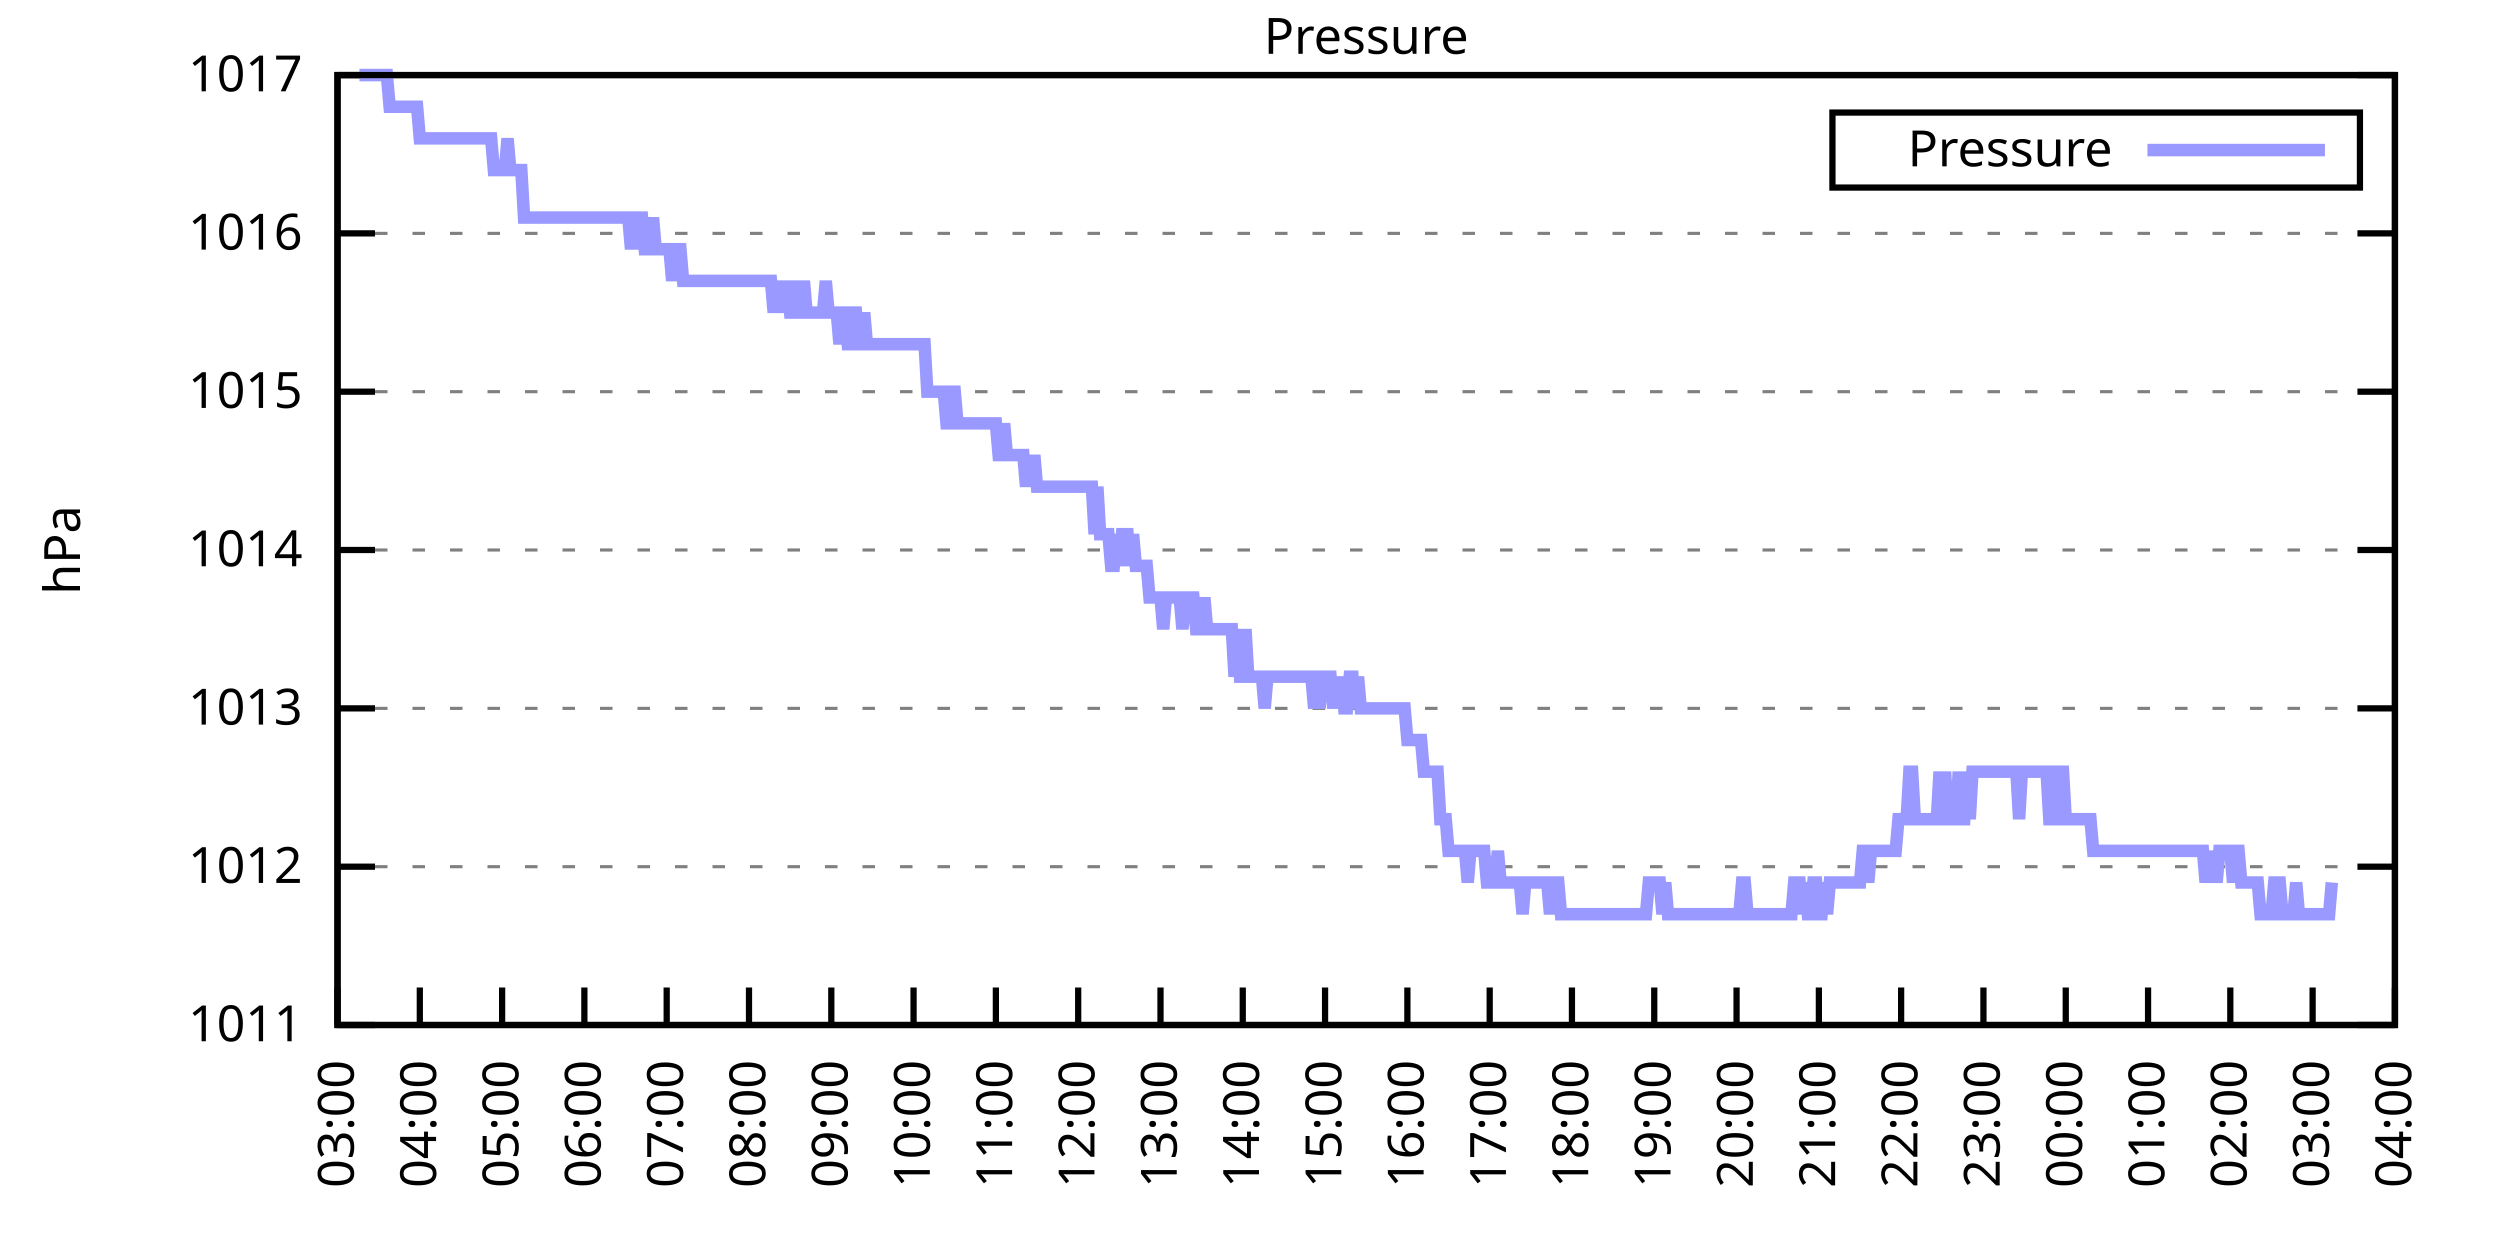
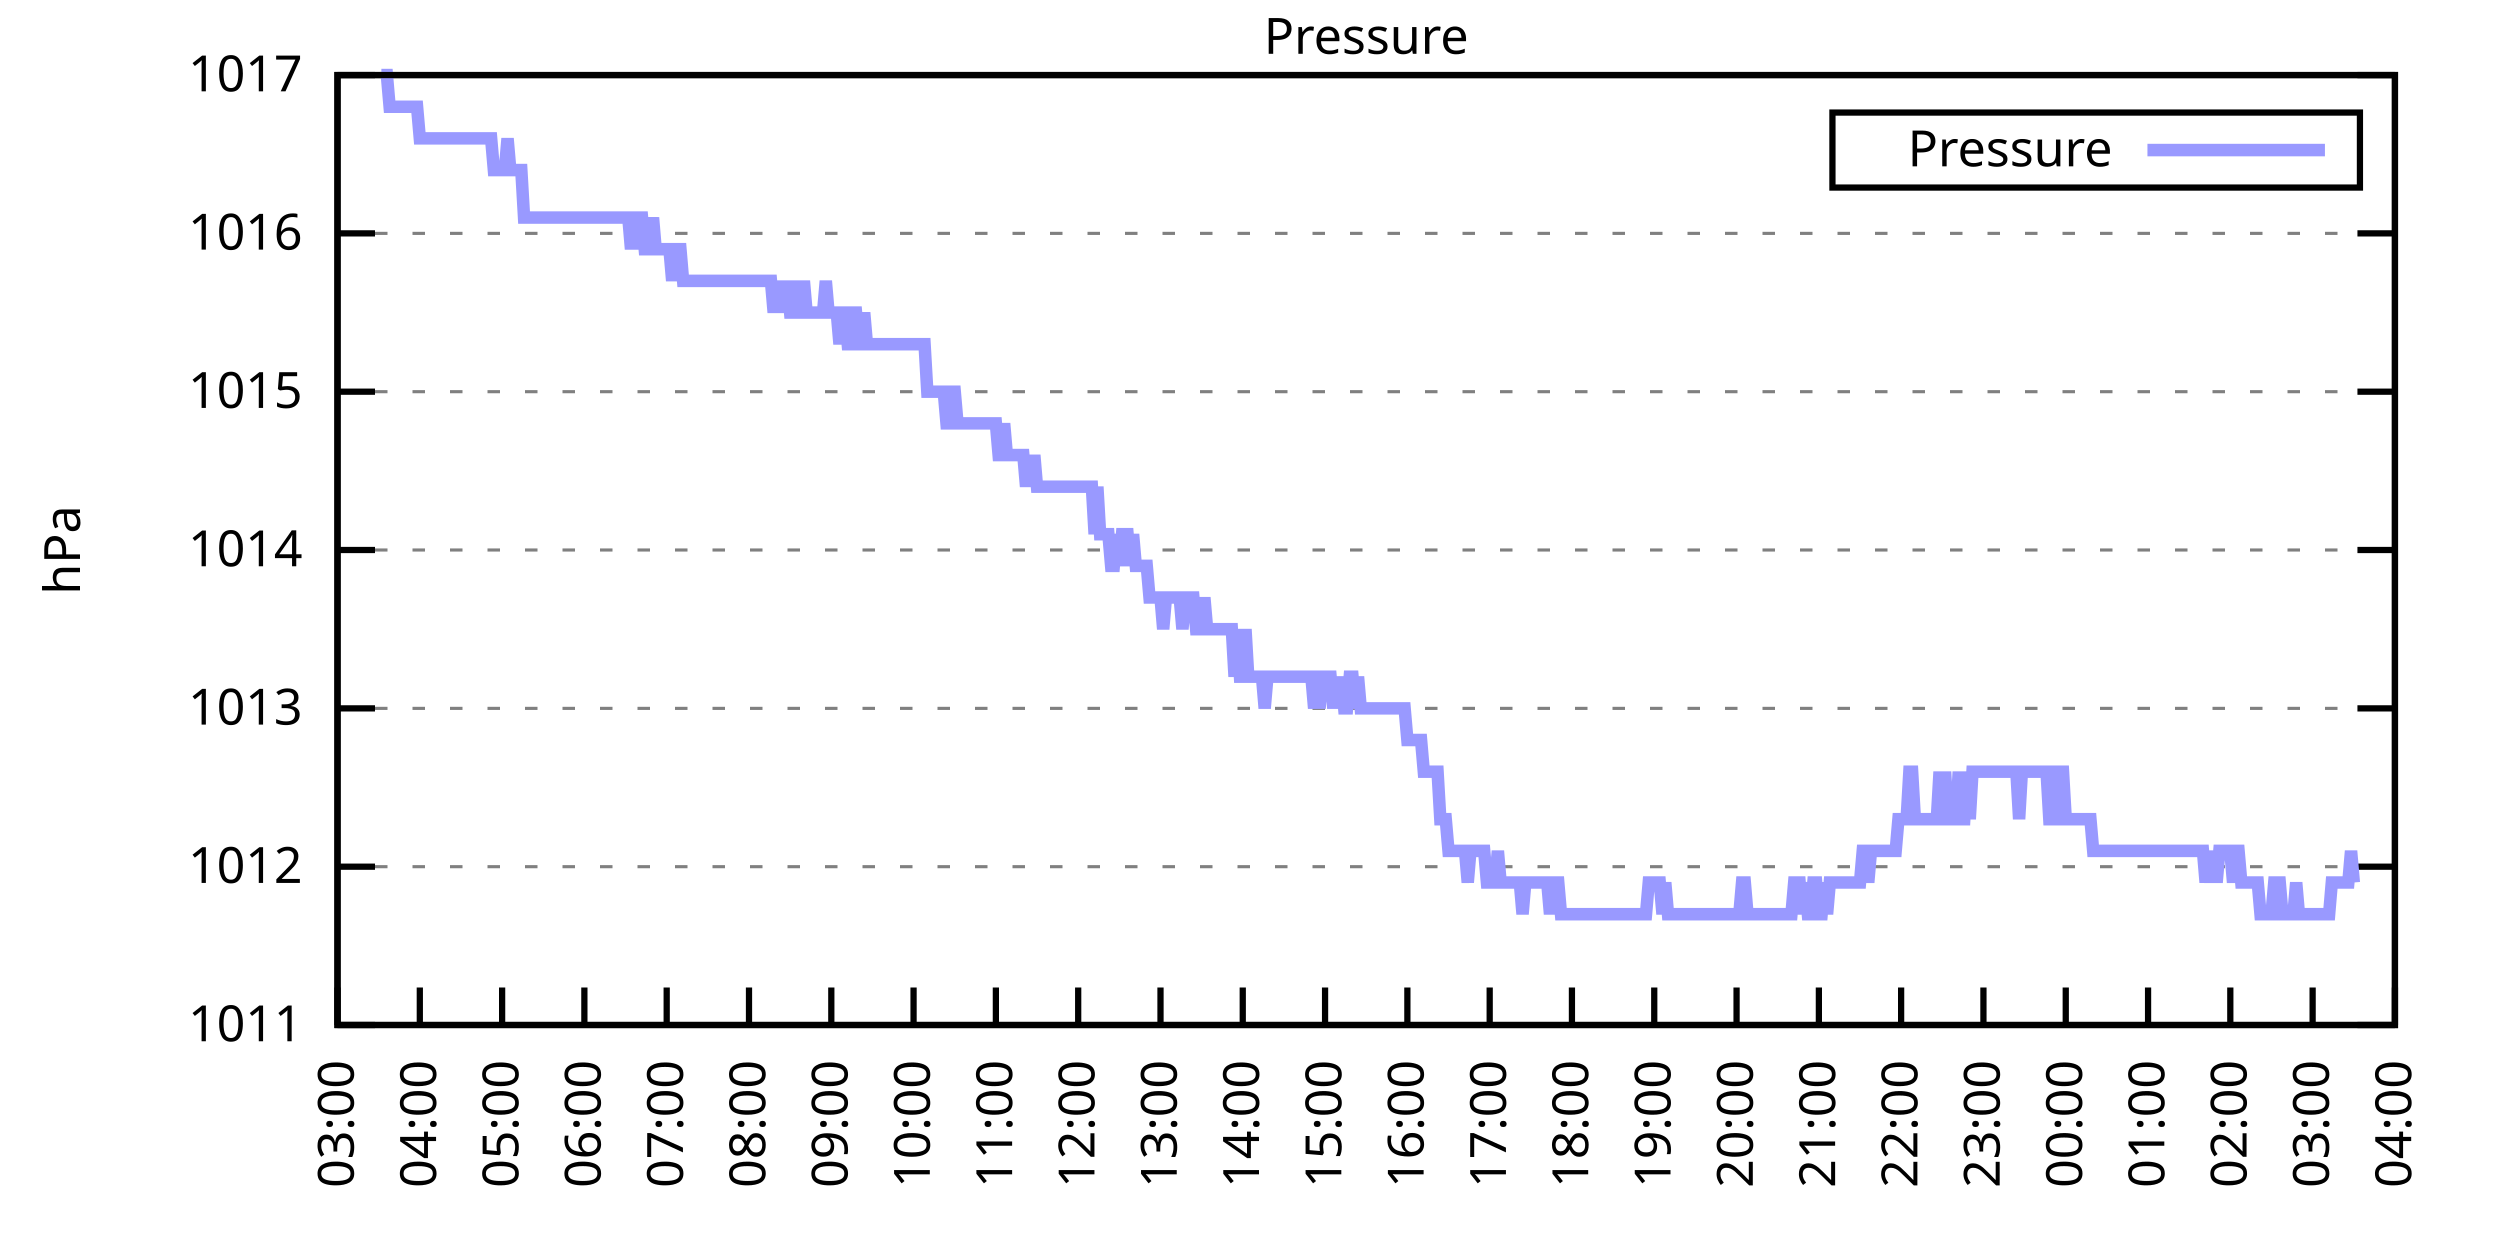
<svg xmlns="http://www.w3.org/2000/svg" xmlns:xlink="http://www.w3.org/1999/xlink" width="400" height="200" viewBox="0 0 400 200">
  <g id="gnuplot_canvas">
    <rect x="0" y="0" width="400" height="200" fill="none" />
    <defs>
      <circle id="gpDot" r="0.5" stroke-width="0.5" stroke="currentColor" />
      <path id="gpPt0" stroke-width="0.333" stroke="currentColor" d="M-1,0 h2 M0,-1 v2" />
      <path id="gpPt1" stroke-width="0.333" stroke="currentColor" d="M-1,-1 L1,1 M1,-1 L-1,1" />
      <path id="gpPt2" stroke-width="0.333" stroke="currentColor" d="M-1,0 L1,0 M0,-1 L0,1 M-1,-1 L1,1 M-1,1 L1,-1" />
      <rect id="gpPt3" stroke-width="0.333" stroke="currentColor" x="-1" y="-1" width="2" height="2" />
      <rect id="gpPt4" stroke-width="0.333" stroke="currentColor" fill="currentColor" x="-1" y="-1" width="2" height="2" />
      <circle id="gpPt5" stroke-width="0.333" stroke="currentColor" cx="0" cy="0" r="1" />
      <use xlink:href="#gpPt5" id="gpPt6" fill="currentColor" stroke="none" />
      <path id="gpPt7" stroke-width="0.333" stroke="currentColor" d="M0,-1.33 L-1.33,0.67 L1.33,0.67 z" />
      <use xlink:href="#gpPt7" id="gpPt8" fill="currentColor" stroke="none" />
      <use xlink:href="#gpPt7" id="gpPt9" stroke="currentColor" transform="rotate(180)" />
      <use xlink:href="#gpPt9" id="gpPt10" fill="currentColor" stroke="none" />
      <use xlink:href="#gpPt3" id="gpPt11" stroke="currentColor" transform="rotate(45)" />
      <use xlink:href="#gpPt11" id="gpPt12" fill="currentColor" stroke="none" />
      <path id="gpPt13" stroke-width="0.333" stroke="currentColor" d="M0,1.330 L1.265,0.411 L0.782,-1.067 L-0.782,-1.076 L-1.265,0.411 z" />
      <use xlink:href="#gpPt13" id="gpPt14" fill="currentColor" stroke="none" />
      <filter id="textbox" filterUnits="objectBoundingBox" x="0" y="0" height="1" width="1">
        <feFlood flood-color="white" flood-opacity="1" result="bgnd" />
        <feComposite in="SourceGraphic" in2="bgnd" operator="atop" />
      </filter>
      <filter id="greybox" filterUnits="objectBoundingBox" x="0" y="0" height="1" width="1">
        <feFlood flood-color="lightgrey" flood-opacity="1" result="grey" />
        <feComposite in="SourceGraphic" in2="grey" operator="atop" />
      </filter>
    </defs>
    <g fill="none" color="white" stroke="currentColor" stroke-width="1.00" stroke-linecap="butt" stroke-linejoin="miter">
</g>
    <g fill="none" color="black" stroke="currentColor" stroke-width="1.00" stroke-linecap="butt" stroke-linejoin="miter">
      <g stroke="none" shape-rendering="crispEdges">
        <polygon fill="rgb(255, 255, 255)" points="54.00,164.00 383.18,164.00 383.18,12.02 54.00,12.02 " />
      </g>
    </g>
    <g fill="none" color="black" stroke="currentColor" stroke-width="1.00" stroke-linecap="butt" stroke-linejoin="miter">
</g>
    <g fill="none" color="black" stroke="black" stroke-width="0.50" stroke-linecap="butt" stroke-linejoin="miter">
</g>
    <g fill="none" color="gray" stroke="currentColor" stroke-width="0.50" stroke-linecap="butt" stroke-linejoin="miter">
      <path stroke="gray" stroke-dasharray="2,4" class="gridline" d="M54.00,164.00 L383.19,164.00  " />
    </g>
    <g fill="none" color="gray" stroke="gray" stroke-width="1.00" stroke-linecap="butt" stroke-linejoin="miter">
</g>
    <g fill="none" color="black" stroke="currentColor" stroke-width="1.00" stroke-linecap="butt" stroke-linejoin="miter">
      <path stroke="black" d="M54.00,164.00 L60.00,164.00 M383.19,164.00 L377.19,164.00  " />
      <g transform="translate(48.40,166.60)" stroke="none" fill="black" font-family="Sans" font-size="8.00" text-anchor="end">
        <text>
          <tspan font-family="Sans"> 1011</tspan>
        </text>
      </g>
    </g>
    <g fill="none" color="black" stroke="currentColor" stroke-width="1.00" stroke-linecap="butt" stroke-linejoin="miter">
</g>
    <g fill="none" color="black" stroke="black" stroke-width="0.50" stroke-linecap="butt" stroke-linejoin="miter">
</g>
    <g fill="none" color="gray" stroke="currentColor" stroke-width="0.50" stroke-linecap="butt" stroke-linejoin="miter">
      <path stroke="gray" stroke-dasharray="2,4" class="gridline" d="M54.00,138.67 L383.19,138.67  " />
    </g>
    <g fill="none" color="gray" stroke="gray" stroke-width="1.00" stroke-linecap="butt" stroke-linejoin="miter">
</g>
    <g fill="none" color="black" stroke="currentColor" stroke-width="1.00" stroke-linecap="butt" stroke-linejoin="miter">
      <path stroke="black" d="M54.00,138.67 L60.00,138.67 M383.19,138.67 L377.19,138.67  " />
      <g transform="translate(48.40,141.27)" stroke="none" fill="black" font-family="Sans" font-size="8.00" text-anchor="end">
        <text>
          <tspan font-family="Sans"> 1012</tspan>
        </text>
      </g>
    </g>
    <g fill="none" color="black" stroke="currentColor" stroke-width="1.00" stroke-linecap="butt" stroke-linejoin="miter">
</g>
    <g fill="none" color="black" stroke="black" stroke-width="0.50" stroke-linecap="butt" stroke-linejoin="miter">
</g>
    <g fill="none" color="gray" stroke="currentColor" stroke-width="0.50" stroke-linecap="butt" stroke-linejoin="miter">
      <path stroke="gray" stroke-dasharray="2,4" class="gridline" d="M54.00,113.34 L383.19,113.34  " />
    </g>
    <g fill="none" color="gray" stroke="gray" stroke-width="1.00" stroke-linecap="butt" stroke-linejoin="miter">
</g>
    <g fill="none" color="black" stroke="currentColor" stroke-width="1.00" stroke-linecap="butt" stroke-linejoin="miter">
      <path stroke="black" d="M54.00,113.34 L60.00,113.34 M383.19,113.34 L377.19,113.34  " />
      <g transform="translate(48.40,115.94)" stroke="none" fill="black" font-family="Sans" font-size="8.00" text-anchor="end">
        <text>
          <tspan font-family="Sans"> 1013</tspan>
        </text>
      </g>
    </g>
    <g fill="none" color="black" stroke="currentColor" stroke-width="1.00" stroke-linecap="butt" stroke-linejoin="miter">
</g>
    <g fill="none" color="black" stroke="black" stroke-width="0.50" stroke-linecap="butt" stroke-linejoin="miter">
</g>
    <g fill="none" color="gray" stroke="currentColor" stroke-width="0.50" stroke-linecap="butt" stroke-linejoin="miter">
      <path stroke="gray" stroke-dasharray="2,4" class="gridline" d="M54.00,88.00 L383.19,88.00  " />
    </g>
    <g fill="none" color="gray" stroke="gray" stroke-width="1.00" stroke-linecap="butt" stroke-linejoin="miter">
</g>
    <g fill="none" color="black" stroke="currentColor" stroke-width="1.00" stroke-linecap="butt" stroke-linejoin="miter">
      <path stroke="black" d="M54.00,88.00 L60.00,88.00 M383.19,88.00 L377.19,88.00  " />
      <g transform="translate(48.40,90.60)" stroke="none" fill="black" font-family="Sans" font-size="8.00" text-anchor="end">
        <text>
          <tspan font-family="Sans"> 1014</tspan>
        </text>
      </g>
    </g>
    <g fill="none" color="black" stroke="currentColor" stroke-width="1.00" stroke-linecap="butt" stroke-linejoin="miter">
</g>
    <g fill="none" color="black" stroke="black" stroke-width="0.50" stroke-linecap="butt" stroke-linejoin="miter">
</g>
    <g fill="none" color="gray" stroke="currentColor" stroke-width="0.50" stroke-linecap="butt" stroke-linejoin="miter">
      <path stroke="gray" stroke-dasharray="2,4" class="gridline" d="M54.00,62.67 L383.19,62.67  " />
    </g>
    <g fill="none" color="gray" stroke="gray" stroke-width="1.00" stroke-linecap="butt" stroke-linejoin="miter">
</g>
    <g fill="none" color="black" stroke="currentColor" stroke-width="1.00" stroke-linecap="butt" stroke-linejoin="miter">
      <path stroke="black" d="M54.00,62.67 L60.00,62.67 M383.19,62.67 L377.19,62.67  " />
      <g transform="translate(48.40,65.27)" stroke="none" fill="black" font-family="Sans" font-size="8.00" text-anchor="end">
        <text>
          <tspan font-family="Sans"> 1015</tspan>
        </text>
      </g>
    </g>
    <g fill="none" color="black" stroke="currentColor" stroke-width="1.00" stroke-linecap="butt" stroke-linejoin="miter">
</g>
    <g fill="none" color="black" stroke="black" stroke-width="0.50" stroke-linecap="butt" stroke-linejoin="miter">
</g>
    <g fill="none" color="gray" stroke="currentColor" stroke-width="0.50" stroke-linecap="butt" stroke-linejoin="miter">
      <path stroke="gray" stroke-dasharray="2,4" class="gridline" d="M54.00,37.34 L383.19,37.34  " />
    </g>
    <g fill="none" color="gray" stroke="gray" stroke-width="1.00" stroke-linecap="butt" stroke-linejoin="miter">
</g>
    <g fill="none" color="black" stroke="currentColor" stroke-width="1.00" stroke-linecap="butt" stroke-linejoin="miter">
      <path stroke="black" d="M54.00,37.34 L60.00,37.34 M383.19,37.34 L377.19,37.34  " />
      <g transform="translate(48.40,39.94)" stroke="none" fill="black" font-family="Sans" font-size="8.00" text-anchor="end">
        <text>
          <tspan font-family="Sans"> 1016</tspan>
        </text>
      </g>
    </g>
    <g fill="none" color="black" stroke="currentColor" stroke-width="1.00" stroke-linecap="butt" stroke-linejoin="miter">
</g>
    <g fill="none" color="black" stroke="black" stroke-width="0.50" stroke-linecap="butt" stroke-linejoin="miter">
</g>
    <g fill="none" color="gray" stroke="currentColor" stroke-width="0.50" stroke-linecap="butt" stroke-linejoin="miter">
      <path stroke="gray" stroke-dasharray="2,4" class="gridline" d="M54.00,12.01 L383.19,12.01  " />
    </g>
    <g fill="none" color="gray" stroke="gray" stroke-width="1.00" stroke-linecap="butt" stroke-linejoin="miter">
</g>
    <g fill="none" color="black" stroke="currentColor" stroke-width="1.00" stroke-linecap="butt" stroke-linejoin="miter">
      <path stroke="black" d="M54.00,12.01 L60.00,12.01 M383.19,12.01 L377.19,12.01  " />
      <g transform="translate(48.40,14.61)" stroke="none" fill="black" font-family="Sans" font-size="8.00" text-anchor="end">
        <text>
          <tspan font-family="Sans"> 1017</tspan>
        </text>
      </g>
    </g>
    <g fill="none" color="black" stroke="currentColor" stroke-width="1.00" stroke-linecap="butt" stroke-linejoin="miter">
      <path stroke="black" d="M54.00,164.00 L54.00,158.00  " />
      <g transform="translate(56.60,169.60) rotate(270.00)" stroke="none" fill="black" font-family="Sans" font-size="8.00" text-anchor="end">
        <text>
          <tspan font-family="Sans">03:00</tspan>
        </text>
      </g>
    </g>
    <g fill="none" color="black" stroke="currentColor" stroke-width="1.00" stroke-linecap="butt" stroke-linejoin="miter">
      <path stroke="black" d="M67.17,164.00 L67.17,158.00  " />
      <g transform="translate(69.77,169.60) rotate(270.00)" stroke="none" fill="black" font-family="Sans" font-size="8.00" text-anchor="end">
        <text>
          <tspan font-family="Sans">04:00</tspan>
        </text>
      </g>
    </g>
    <g fill="none" color="black" stroke="currentColor" stroke-width="1.00" stroke-linecap="butt" stroke-linejoin="miter">
      <path stroke="black" d="M80.34,164.00 L80.34,158.00  " />
      <g transform="translate(82.94,169.60) rotate(270.00)" stroke="none" fill="black" font-family="Sans" font-size="8.00" text-anchor="end">
        <text>
          <tspan font-family="Sans">05:00</tspan>
        </text>
      </g>
    </g>
    <g fill="none" color="black" stroke="currentColor" stroke-width="1.00" stroke-linecap="butt" stroke-linejoin="miter">
      <path stroke="black" d="M93.50,164.00 L93.50,158.00  " />
      <g transform="translate(96.10,169.60) rotate(270.00)" stroke="none" fill="black" font-family="Sans" font-size="8.00" text-anchor="end">
        <text>
          <tspan font-family="Sans">06:00</tspan>
        </text>
      </g>
    </g>
    <g fill="none" color="black" stroke="currentColor" stroke-width="1.00" stroke-linecap="butt" stroke-linejoin="miter">
      <path stroke="black" d="M106.67,164.00 L106.67,158.00  " />
      <g transform="translate(109.27,169.60) rotate(270.00)" stroke="none" fill="black" font-family="Sans" font-size="8.00" text-anchor="end">
        <text>
          <tspan font-family="Sans">07:00</tspan>
        </text>
      </g>
    </g>
    <g fill="none" color="black" stroke="currentColor" stroke-width="1.00" stroke-linecap="butt" stroke-linejoin="miter">
      <path stroke="black" d="M119.84,164.00 L119.84,158.00  " />
      <g transform="translate(122.44,169.60) rotate(270.00)" stroke="none" fill="black" font-family="Sans" font-size="8.00" text-anchor="end">
        <text>
          <tspan font-family="Sans">08:00</tspan>
        </text>
      </g>
    </g>
    <g fill="none" color="black" stroke="currentColor" stroke-width="1.00" stroke-linecap="butt" stroke-linejoin="miter">
      <path stroke="black" d="M133.01,164.00 L133.01,158.00  " />
      <g transform="translate(135.61,169.60) rotate(270.00)" stroke="none" fill="black" font-family="Sans" font-size="8.00" text-anchor="end">
        <text>
          <tspan font-family="Sans">09:00</tspan>
        </text>
      </g>
    </g>
    <g fill="none" color="black" stroke="currentColor" stroke-width="1.00" stroke-linecap="butt" stroke-linejoin="miter">
      <path stroke="black" d="M146.17,164.00 L146.17,158.00  " />
      <g transform="translate(148.77,169.60) rotate(270.00)" stroke="none" fill="black" font-family="Sans" font-size="8.00" text-anchor="end">
        <text>
          <tspan font-family="Sans">10:00</tspan>
        </text>
      </g>
    </g>
    <g fill="none" color="black" stroke="currentColor" stroke-width="1.00" stroke-linecap="butt" stroke-linejoin="miter">
      <path stroke="black" d="M159.34,164.00 L159.34,158.00  " />
      <g transform="translate(161.94,169.60) rotate(270.00)" stroke="none" fill="black" font-family="Sans" font-size="8.00" text-anchor="end">
        <text>
          <tspan font-family="Sans">11:00</tspan>
        </text>
      </g>
    </g>
    <g fill="none" color="black" stroke="currentColor" stroke-width="1.00" stroke-linecap="butt" stroke-linejoin="miter">
      <path stroke="black" d="M172.51,164.00 L172.51,158.00  " />
      <g transform="translate(175.11,169.60) rotate(270.00)" stroke="none" fill="black" font-family="Sans" font-size="8.00" text-anchor="end">
        <text>
          <tspan font-family="Sans">12:00</tspan>
        </text>
      </g>
    </g>
    <g fill="none" color="black" stroke="currentColor" stroke-width="1.00" stroke-linecap="butt" stroke-linejoin="miter">
      <path stroke="black" d="M185.68,164.00 L185.68,158.00  " />
      <g transform="translate(188.28,169.60) rotate(270.00)" stroke="none" fill="black" font-family="Sans" font-size="8.00" text-anchor="end">
        <text>
          <tspan font-family="Sans">13:00</tspan>
        </text>
      </g>
    </g>
    <g fill="none" color="black" stroke="currentColor" stroke-width="1.00" stroke-linecap="butt" stroke-linejoin="miter">
      <path stroke="black" d="M198.84,164.00 L198.84,158.00  " />
      <g transform="translate(201.44,169.60) rotate(270.00)" stroke="none" fill="black" font-family="Sans" font-size="8.00" text-anchor="end">
        <text>
          <tspan font-family="Sans">14:00</tspan>
        </text>
      </g>
    </g>
    <g fill="none" color="black" stroke="currentColor" stroke-width="1.00" stroke-linecap="butt" stroke-linejoin="miter">
      <path stroke="black" d="M212.01,164.00 L212.01,158.00  " />
      <g transform="translate(214.61,169.60) rotate(270.00)" stroke="none" fill="black" font-family="Sans" font-size="8.00" text-anchor="end">
        <text>
          <tspan font-family="Sans">15:00</tspan>
        </text>
      </g>
    </g>
    <g fill="none" color="black" stroke="currentColor" stroke-width="1.00" stroke-linecap="butt" stroke-linejoin="miter">
      <path stroke="black" d="M225.18,164.00 L225.18,158.00  " />
      <g transform="translate(227.78,169.60) rotate(270.00)" stroke="none" fill="black" font-family="Sans" font-size="8.00" text-anchor="end">
        <text>
          <tspan font-family="Sans">16:00</tspan>
        </text>
      </g>
    </g>
    <g fill="none" color="black" stroke="currentColor" stroke-width="1.00" stroke-linecap="butt" stroke-linejoin="miter">
      <path stroke="black" d="M238.35,164.00 L238.35,158.00  " />
      <g transform="translate(240.95,169.60) rotate(270.00)" stroke="none" fill="black" font-family="Sans" font-size="8.00" text-anchor="end">
        <text>
          <tspan font-family="Sans">17:00</tspan>
        </text>
      </g>
    </g>
    <g fill="none" color="black" stroke="currentColor" stroke-width="1.00" stroke-linecap="butt" stroke-linejoin="miter">
      <path stroke="black" d="M251.51,164.00 L251.51,158.00  " />
      <g transform="translate(254.11,169.60) rotate(270.00)" stroke="none" fill="black" font-family="Sans" font-size="8.00" text-anchor="end">
        <text>
          <tspan font-family="Sans">18:00</tspan>
        </text>
      </g>
    </g>
    <g fill="none" color="black" stroke="currentColor" stroke-width="1.00" stroke-linecap="butt" stroke-linejoin="miter">
      <path stroke="black" d="M264.68,164.00 L264.68,158.00  " />
      <g transform="translate(267.28,169.60) rotate(270.00)" stroke="none" fill="black" font-family="Sans" font-size="8.00" text-anchor="end">
        <text>
          <tspan font-family="Sans">19:00</tspan>
        </text>
      </g>
    </g>
    <g fill="none" color="black" stroke="currentColor" stroke-width="1.00" stroke-linecap="butt" stroke-linejoin="miter">
      <path stroke="black" d="M277.85,164.00 L277.85,158.00  " />
      <g transform="translate(280.45,169.60) rotate(270.00)" stroke="none" fill="black" font-family="Sans" font-size="8.00" text-anchor="end">
        <text>
          <tspan font-family="Sans">20:00</tspan>
        </text>
      </g>
    </g>
    <g fill="none" color="black" stroke="currentColor" stroke-width="1.00" stroke-linecap="butt" stroke-linejoin="miter">
      <path stroke="black" d="M291.02,164.00 L291.02,158.00  " />
      <g transform="translate(293.62,169.60) rotate(270.00)" stroke="none" fill="black" font-family="Sans" font-size="8.00" text-anchor="end">
        <text>
          <tspan font-family="Sans">21:00</tspan>
        </text>
      </g>
    </g>
    <g fill="none" color="black" stroke="currentColor" stroke-width="1.00" stroke-linecap="butt" stroke-linejoin="miter">
      <path stroke="black" d="M304.18,164.00 L304.18,158.00  " />
      <g transform="translate(306.78,169.60) rotate(270.00)" stroke="none" fill="black" font-family="Sans" font-size="8.00" text-anchor="end">
        <text>
          <tspan font-family="Sans">22:00</tspan>
        </text>
      </g>
    </g>
    <g fill="none" color="black" stroke="currentColor" stroke-width="1.00" stroke-linecap="butt" stroke-linejoin="miter">
      <path stroke="black" d="M317.35,164.00 L317.35,158.00  " />
      <g transform="translate(319.95,169.60) rotate(270.00)" stroke="none" fill="black" font-family="Sans" font-size="8.00" text-anchor="end">
        <text>
          <tspan font-family="Sans">23:00</tspan>
        </text>
      </g>
    </g>
    <g fill="none" color="black" stroke="currentColor" stroke-width="1.00" stroke-linecap="butt" stroke-linejoin="miter">
      <path stroke="black" d="M330.52,164.00 L330.52,158.00  " />
      <g transform="translate(333.12,169.60) rotate(270.00)" stroke="none" fill="black" font-family="Sans" font-size="8.00" text-anchor="end">
        <text>
          <tspan font-family="Sans">00:00</tspan>
        </text>
      </g>
    </g>
    <g fill="none" color="black" stroke="currentColor" stroke-width="1.00" stroke-linecap="butt" stroke-linejoin="miter">
      <path stroke="black" d="M343.69,164.00 L343.69,158.00  " />
      <g transform="translate(346.29,169.60) rotate(270.00)" stroke="none" fill="black" font-family="Sans" font-size="8.00" text-anchor="end">
        <text>
          <tspan font-family="Sans">01:00</tspan>
        </text>
      </g>
    </g>
    <g fill="none" color="black" stroke="currentColor" stroke-width="1.00" stroke-linecap="butt" stroke-linejoin="miter">
      <path stroke="black" d="M356.85,164.00 L356.85,158.00  " />
      <g transform="translate(359.45,169.60) rotate(270.00)" stroke="none" fill="black" font-family="Sans" font-size="8.00" text-anchor="end">
        <text>
          <tspan font-family="Sans">02:00</tspan>
        </text>
      </g>
    </g>
    <g fill="none" color="black" stroke="currentColor" stroke-width="1.00" stroke-linecap="butt" stroke-linejoin="miter">
      <path stroke="black" d="M370.02,164.00 L370.02,158.00  " />
      <g transform="translate(372.62,169.60) rotate(270.00)" stroke="none" fill="black" font-family="Sans" font-size="8.00" text-anchor="end">
        <text>
          <tspan font-family="Sans">03:00</tspan>
        </text>
      </g>
    </g>
    <g fill="none" color="black" stroke="currentColor" stroke-width="1.00" stroke-linecap="butt" stroke-linejoin="miter">
      <path stroke="black" d="M383.19,164.00 L383.19,158.00  " />
      <g transform="translate(385.79,169.60) rotate(270.00)" stroke="none" fill="black" font-family="Sans" font-size="8.00" text-anchor="end">
        <text>
          <tspan font-family="Sans">04:00</tspan>
        </text>
      </g>
    </g>
    <g fill="none" color="black" stroke="currentColor" stroke-width="1.00" stroke-linecap="butt" stroke-linejoin="miter">
</g>
    <g fill="none" color="black" stroke="currentColor" stroke-width="1.00" stroke-linecap="butt" stroke-linejoin="miter">
      <path stroke="black" d="M54.00,12.01 L54.00,164.00 L383.19,164.00 L383.19,12.01 L54.00,12.01 Z  " />
    </g>
    <g fill="none" color="black" stroke="currentColor" stroke-width="1.00" stroke-linecap="butt" stroke-linejoin="miter">
</g>
    <g fill="none" color="black" stroke="currentColor" stroke-width="1.00" stroke-linecap="butt" stroke-linejoin="miter">
      <path stroke="black" d="M293.19,30.01 L293.19,18.01 L377.59,18.01 L377.59,30.01 L293.19,30.01 Z  " />
    </g>
    <g id="Pressure_plot_1">
      <g fill="none" color="white" stroke="black" stroke-width="2.00" stroke-linecap="butt" stroke-linejoin="miter">
</g>
      <g fill="none" color="black" stroke="currentColor" stroke-width="2.00" stroke-linecap="butt" stroke-linejoin="miter">
        <g transform="translate(337.99,26.61)" stroke="none" fill="black" font-family="Sans" font-size="8.00" text-anchor="end">
          <text>
            <tspan font-family="Sans">Pressure</tspan>
          </text>
        </g>
      </g>
      <g fill="none" color="black" stroke="currentColor" stroke-width="2.00" stroke-linecap="butt" stroke-linejoin="miter">
-         <path stroke="rgb(153, 153, 255)" d="M343.59,24.01 L371.99,24.01 M57.51,12.01 L57.95,12.01 L58.39,12.01 L58.83,12.01 L59.27,12.01 L59.71,12.01   L60.14,12.01 L60.58,12.01 L61.02,12.01 L61.46,12.01 L61.90,12.01 L62.34,17.08 L62.78,17.08 L63.22,17.08   L63.66,17.08 L64.10,17.08 L64.53,17.08 L64.97,17.08 L65.41,17.08 L65.85,17.08 L66.29,17.08 L66.73,17.08   L67.17,22.14 L67.61,22.14 L68.05,22.14 L68.48,22.14 L68.92,22.14 L69.36,22.14 L69.80,22.14 L70.24,22.14   L70.68,22.14 L71.12,22.14 L71.56,22.14 L72.00,22.14 L72.43,22.14 L72.87,22.14 L73.31,22.14 L73.75,22.14   L74.19,22.14 L74.63,22.14 L75.07,22.14 L75.51,22.14 L75.95,22.14 L76.38,22.14 L76.82,22.14 L77.26,22.14   L77.70,22.14 L78.14,22.14 L78.58,22.14 L79.02,27.21 L79.46,27.21 L79.90,27.21 L80.34,27.21 L80.77,27.21   L81.21,22.14 L81.65,27.21 L82.09,27.21 L82.53,27.21 L82.97,27.21 L83.41,27.21 L83.85,34.81 L84.29,34.81   L84.72,34.81 L85.16,34.81 L85.60,34.81 L86.04,34.81 L86.48,34.81 L86.92,34.81 L87.36,34.81 L87.80,34.81   L88.24,34.81 L88.67,34.81 L89.11,34.81 L89.55,34.81 L89.99,34.81 L90.43,34.81 L90.87,34.81 L91.31,34.81   L91.75,34.81 L92.19,34.81 L92.62,34.81 L93.06,34.81 L93.50,34.81 L93.94,34.81 L94.38,34.81 L94.82,34.81   L95.26,34.81 L95.70,34.81 L96.14,34.81 L96.58,34.81 L97.01,34.81 L97.45,34.81 L97.89,34.81 L98.33,34.81   L98.77,34.81 L99.21,34.81 L99.65,34.81 L100.09,34.81 L100.53,34.81 L100.96,39.87 L101.40,34.81 L101.84,39.87   L102.28,34.81 L102.72,34.81 L103.16,39.87 L103.60,39.87 L104.04,39.87 L104.48,34.81 L104.91,39.87 L105.35,39.87   L105.79,39.87 L106.23,39.87 L106.67,39.87 L107.11,39.87 L107.55,44.94 L107.99,39.87 L108.43,39.87 L108.87,39.87   L109.30,44.94 L109.74,44.94 L110.18,44.94 L110.62,44.94 L111.06,44.94 L111.50,44.94 L111.94,44.94 L112.38,44.94   L112.82,44.94 L113.25,44.94 L113.69,44.94 L114.13,44.94 L114.57,44.94 L115.01,44.94 L115.45,44.94 L115.89,44.94   L116.33,44.94 L116.77,44.94 L117.20,44.94 L117.64,44.94 L118.08,44.94 L118.52,44.94 L118.96,44.94 L119.40,44.94   L119.84,44.94 L120.28,44.94 L120.72,44.94 L121.15,44.94 L121.59,44.94 L122.03,44.94 L122.47,44.94 L122.91,44.94   L123.35,44.94 L123.79,50.01 L124.23,44.94 L124.67,50.01 L125.11,44.94 L125.54,50.01 L125.98,44.94 L126.42,50.01   L126.86,50.01 L127.30,50.01 L127.74,44.94 L128.18,50.01 L128.62,44.94 L129.06,50.01 L129.49,50.01 L129.93,50.01   L130.37,50.01 L130.81,50.01 L131.25,50.01 L131.69,50.01 L132.13,44.94 L132.57,50.01 L133.01,50.01 L133.44,50.01   L133.88,50.01 L134.32,55.07 L134.76,50.01 L135.20,50.01 L135.64,55.07 L136.08,55.07 L136.52,50.01 L136.96,50.01   L137.39,55.07 L137.83,55.07 L138.27,50.01 L138.71,55.07 L139.15,55.07 L139.59,55.07 L140.03,55.07 L140.47,55.07   L140.91,55.07 L141.35,55.07 L141.78,55.07 L142.22,55.07 L142.66,55.07 L143.10,55.07 L143.54,55.07 L143.98,55.07   L144.42,55.07 L144.86,55.07 L145.30,55.07 L145.73,55.07 L146.17,55.07 L146.61,55.07 L147.05,55.07 L147.49,55.07   L147.93,55.07 L148.37,62.67 L148.81,62.67 L149.25,62.67 L149.68,62.67 L150.12,62.67 L150.56,62.67 L151.00,62.67   L151.44,67.74 L151.88,67.74 L152.32,62.67 L152.76,62.67 L153.20,67.74 L153.63,67.74 L154.07,67.74 L154.51,67.74   L154.95,67.74 L155.39,67.74 L155.83,67.74 L156.27,67.74 L156.71,67.74 L157.15,67.74 L157.59,67.74 L158.02,67.74   L158.46,67.74 L158.90,67.74 L159.34,67.74 L159.78,72.81 L160.22,72.81 L160.66,67.74 L161.10,72.81 L161.54,72.81   L161.97,72.81 L162.41,72.81 L162.85,72.81 L163.29,72.81 L163.73,72.81 L164.17,77.87 L164.61,72.81 L165.05,77.87   L165.49,72.81 L165.92,77.87 L166.36,77.87 L166.80,77.87 L167.24,77.87 L167.68,77.87 L168.12,77.87 L168.56,77.87   L169.00,77.87 L169.44,77.87 L169.87,77.87 L170.31,77.87 L170.75,77.87 L171.19,77.87 L171.63,77.87 L172.07,77.87   L172.51,77.87 L172.95,77.87 L173.39,77.87 L173.83,77.87 L174.26,77.87 L174.70,77.87 L175.14,85.47 L175.58,77.87   L176.02,85.47 L176.46,85.47 L176.90,85.47 L177.34,85.47 L177.78,90.54 L178.21,90.54 L178.65,85.47 L179.09,90.54   L179.53,85.47 L179.97,85.47 L180.41,85.47 L180.85,90.54 L181.29,85.47 L181.73,90.54 L182.16,90.54 L182.60,90.54   L183.04,90.54 L183.48,90.54 L183.92,95.60 L184.36,95.60 L184.80,95.60 L185.24,95.60 L185.68,95.60 L186.11,100.67   L186.55,95.60 L186.99,95.60 L187.43,95.60 L187.87,95.60 L188.31,95.60 L188.75,95.60 L189.19,100.67 L189.63,95.60   L190.07,95.60 L190.50,95.60 L190.94,95.60 L191.38,100.67 L191.82,100.67 L192.26,100.67 L192.70,95.60 L193.14,100.67   L193.58,100.67 L194.02,100.67 L194.45,100.67 L194.89,100.67 L195.33,100.67 L195.77,100.67 L196.21,100.67 L196.65,100.67   L197.09,100.67 L197.53,108.27 L197.97,100.67 L198.40,108.27 L198.84,108.27 L199.28,100.67 L199.72,108.27 L200.16,108.27   L200.60,108.27 L201.04,108.27 L201.48,108.27 L201.92,108.27 L202.35,113.34 L202.79,108.27 L203.23,108.27 L203.67,108.27   L204.11,108.27 L204.55,108.27 L204.99,108.27 L205.43,108.27 L205.87,108.27 L206.31,108.27 L206.74,108.27 L207.18,108.27   L207.62,108.27 L208.06,108.27 L208.50,108.27 L208.94,108.27 L209.38,108.27 L209.82,108.27 L210.26,113.34 L210.69,108.27   L211.13,113.34 L211.57,108.27 L212.01,108.27 L212.45,108.27 L212.89,108.27 L213.33,113.34 L213.77,108.27 L214.21,113.34   L214.64,108.27 L215.08,113.34 L215.52,113.34 L215.96,108.27 L216.40,108.27 L216.84,113.34 L217.28,108.27 L217.72,113.34   L218.16,113.34 L218.60,113.34 L219.03,113.34 L219.47,113.34 L219.91,113.34 L220.35,113.34 L220.79,113.34 L221.23,113.34   L221.67,113.34 L222.11,113.34 L222.55,113.34 L222.98,113.34 L223.42,113.34 L223.86,113.34 L224.30,113.34 L224.74,113.34   L225.18,118.40 L225.62,118.40 L226.06,118.40 L226.50,118.40 L226.93,118.40 L227.37,118.40 L227.81,123.47 L228.25,123.47   L228.69,123.47 L229.13,123.47 L229.57,123.47 L230.01,123.47 L230.45,131.07 L230.88,131.07 L231.32,131.07 L231.76,136.14   L232.20,136.14 L232.64,136.14 L233.08,136.14 L233.52,136.14 L233.96,136.14 L234.40,136.14 L234.84,141.20 L235.27,136.14   L235.71,136.14 L236.15,136.14 L236.59,136.14 L237.03,136.14 L237.47,136.14 L237.91,141.20 L238.35,141.20 L238.79,141.20   L239.22,141.20 L239.66,136.14 L240.10,141.20 L240.54,141.20 L240.98,141.20 L241.42,141.20 L241.86,141.20 L242.30,141.20   L242.74,141.20 L243.17,141.20 L243.61,146.27 L244.05,141.20 L244.49,141.20 L244.93,141.20 L245.37,141.20 L245.81,141.20   L246.25,141.20 L246.69,141.20 L247.12,141.20 L247.56,141.20 L248.00,146.27 L248.44,141.20 L248.88,141.20 L249.32,141.20   L249.76,146.27 L250.20,146.27 L250.64,146.27 L251.08,146.27 L251.51,146.27 L251.95,146.27 L252.39,146.27 L252.83,146.27   L253.27,146.27 L253.71,146.27 L254.15,146.27 L254.59,146.27 L255.03,146.27 L255.46,146.27 L255.90,146.27 L256.34,146.27   L256.78,146.27 L257.22,146.27 L257.66,146.27 L258.10,146.27 L258.54,146.27 L258.98,146.27 L259.41,146.27 L259.85,146.27   L260.29,146.27 L260.73,146.27 L261.17,146.27 L261.61,146.27 L262.05,146.27 L262.49,146.27 L262.93,146.27 L263.36,146.27   L263.80,141.20 L264.24,141.20 L264.68,141.20 L265.12,141.20 L265.56,141.20 L266.00,146.27 L266.44,141.20 L266.88,146.27   L267.32,146.27 L267.75,146.27 L268.19,146.27 L268.63,146.27 L269.07,146.27 L269.51,146.27 L269.95,146.27 L270.39,146.27   L270.83,146.27 L271.27,146.27 L271.70,146.27 L272.14,146.27 L272.58,146.27 L273.02,146.27 L273.46,146.27 L273.90,146.27   L274.34,146.27 L274.78,146.27 L275.22,146.27 L275.65,146.27 L276.09,146.27 L276.53,146.27 L276.97,146.27 L277.41,146.27   L277.85,146.27 L278.29,146.27 L278.73,141.20 L279.17,141.20 L279.60,146.27 L280.04,146.27 L280.48,146.27 L280.92,146.27   L281.36,146.27 L281.80,146.27 L282.24,146.27 L282.68,146.27 L283.12,146.27 L283.56,146.27 L283.99,146.27 L284.43,146.27   L284.87,146.27 L285.31,146.27 L285.75,146.27 L286.19,146.27 L286.63,146.27 L287.07,141.20 L287.51,141.20 L287.94,141.20   L288.38,146.27 L288.82,141.20 L289.26,146.27 L289.70,146.27 L290.14,141.20 L290.58,141.20 L291.02,146.27 L291.46,146.27   L291.89,141.20 L292.33,146.27 L292.77,141.20 L293.21,141.20 L293.65,141.20 L294.09,141.20 L294.53,141.20 L294.97,141.20   L295.41,141.20 L295.84,141.20 L296.28,141.20 L296.72,141.20 L297.16,141.20 L297.60,141.20 L298.04,136.14 L298.48,136.14   L298.92,141.20 L299.36,136.14 L299.80,136.14 L300.23,136.14 L300.67,136.14 L301.11,136.14 L301.55,136.14 L301.99,136.14   L302.43,136.14 L302.87,136.14 L303.31,136.14 L303.75,131.07 L304.18,131.07 L304.62,131.07 L305.06,131.07 L305.50,123.47   L305.94,123.47 L306.38,131.07 L306.82,131.07 L307.26,131.07 L307.70,131.07 L308.13,131.07 L308.57,131.07 L309.01,131.07   L309.45,131.07 L309.89,131.07 L310.33,123.47 L310.77,131.07 L311.21,123.47 L311.65,131.07 L312.08,131.07 L312.52,131.07   L312.96,131.07 L313.40,123.47 L313.84,131.07 L314.28,131.07 L314.72,123.47 L315.16,131.07 L315.60,123.47 L316.04,123.47   L316.47,123.47 L316.91,123.47 L317.35,123.47 L317.79,123.47 L318.23,123.47 L318.67,123.47 L319.11,123.47 L319.55,123.47   L319.99,123.47 L320.42,123.47 L320.86,123.47 L321.30,123.47 L321.74,123.47 L322.18,123.47 L322.62,123.47 L323.06,131.07   L323.50,123.47 L323.94,123.47 L324.37,123.47 L324.81,123.47 L325.25,123.47 L325.69,123.47 L326.13,123.47 L326.57,123.47   L327.01,123.47 L327.45,123.47 L327.89,131.07 L328.33,131.07 L328.76,131.07 L329.20,123.47 L329.64,123.47 L330.08,123.47   L330.52,131.07 L330.96,131.07 L331.40,131.07 L331.84,131.07 L332.28,131.07 L332.71,131.07 L333.15,131.07 L333.59,131.07   L334.03,131.07 L334.47,131.07 L334.91,136.14 L335.35,136.14 L335.79,136.14 L336.23,136.14 L336.66,136.14 L337.10,136.14   L337.54,136.14 L337.98,136.14 L338.42,136.14 L338.86,136.14 L339.30,136.14 L339.74,136.14 L340.18,136.14 L340.61,136.14   L341.05,136.14 L341.49,136.14 L341.93,136.14 L342.37,136.14 L342.81,136.14 L343.25,136.14 L343.69,136.14 L344.13,136.14   L344.57,136.14 L345.00,136.14 L345.44,136.14 L345.88,136.14 L346.32,136.14 L346.76,136.14 L347.20,136.14 L347.64,136.14   L348.08,136.14 L348.52,136.14 L348.95,136.14 L349.39,136.14 L349.83,136.14 L350.27,136.14 L350.71,136.14 L351.15,136.14   L351.59,136.14 L352.03,136.14 L352.47,136.14 L352.90,141.20 L353.34,136.14 L353.78,141.20 L354.22,136.14 L354.66,141.20   L355.10,136.14 L355.54,136.14 L355.98,136.14 L356.42,136.14 L356.85,136.14 L357.29,141.20 L357.73,136.14 L358.17,136.14   L358.61,141.20 L359.05,141.20 L359.49,141.20 L359.93,141.20 L360.37,141.20 L360.81,141.20 L361.24,141.20 L361.68,146.27   L362.12,146.27 L362.56,146.27 L363.00,146.27 L363.44,146.27 L363.88,141.20 L364.32,141.20 L364.76,141.20 L365.19,146.27   L365.63,146.27 L366.07,146.27 L366.51,146.27 L366.95,146.27 L367.39,141.20 L367.83,146.27 L368.27,146.27 L368.71,146.27   L369.14,146.27 L369.58,146.27 L370.02,146.27 L370.46,146.27 L370.90,146.27 L371.34,146.27 L371.78,146.27 L372.22,146.27   L372.66,146.27 L373.09,141.20  " />
+         <path stroke="rgb(153, 153, 255)" d="M343.59,24.01 L371.99,24.01 M61.02,12.01 L61.46,12.01 L61.90,12.01 L62.34,17.08 L62.78,17.08 L63.22,17.08   L63.66,17.08 L64.10,17.08 L64.53,17.08 L64.97,17.08 L65.41,17.08 L65.85,17.08 L66.29,17.08 L66.73,17.08   L67.17,22.14 L67.61,22.14 L68.05,22.14 L68.48,22.14 L68.92,22.14 L69.36,22.14 L69.80,22.14 L70.24,22.14   L70.68,22.14 L71.12,22.14 L71.56,22.14 L72.00,22.14 L72.43,22.14 L72.87,22.14 L73.31,22.14 L73.75,22.14   L74.19,22.14 L74.63,22.14 L75.07,22.14 L75.51,22.14 L75.95,22.14 L76.38,22.14 L76.82,22.14 L77.26,22.14   L77.70,22.14 L78.14,22.14 L78.58,22.14 L79.02,27.21 L79.46,27.21 L79.90,27.21 L80.34,27.21 L80.77,27.21   L81.21,22.14 L81.65,27.21 L82.09,27.21 L82.53,27.21 L82.97,27.21 L83.41,27.21 L83.85,34.81 L84.29,34.81   L84.72,34.81 L85.16,34.81 L85.60,34.81 L86.04,34.81 L86.48,34.81 L86.92,34.81 L87.36,34.81 L87.80,34.81   L88.24,34.81 L88.67,34.81 L89.11,34.81 L89.55,34.81 L89.99,34.81 L90.43,34.81 L90.87,34.81 L91.31,34.81   L91.75,34.81 L92.19,34.81 L92.62,34.81 L93.06,34.81 L93.50,34.81 L93.94,34.81 L94.38,34.81 L94.82,34.81   L95.26,34.81 L95.70,34.81 L96.14,34.81 L96.58,34.81 L97.01,34.81 L97.45,34.81 L97.89,34.81 L98.33,34.81   L98.77,34.81 L99.21,34.81 L99.65,34.81 L100.09,34.81 L100.53,34.81 L100.96,39.87 L101.40,34.81 L101.84,39.87   L102.28,34.81 L102.72,34.81 L103.16,39.87 L103.60,39.87 L104.04,39.87 L104.48,34.81 L104.91,39.87 L105.35,39.87   L105.79,39.87 L106.23,39.87 L106.67,39.87 L107.11,39.87 L107.55,44.94 L107.99,39.87 L108.43,39.87 L108.87,39.87   L109.30,44.94 L109.74,44.94 L110.18,44.94 L110.62,44.94 L111.06,44.94 L111.50,44.94 L111.94,44.94 L112.38,44.94   L112.82,44.94 L113.25,44.94 L113.69,44.94 L114.13,44.94 L114.57,44.94 L115.01,44.94 L115.45,44.94 L115.89,44.94   L116.33,44.94 L116.77,44.94 L117.20,44.94 L117.64,44.94 L118.08,44.94 L118.52,44.94 L118.96,44.94 L119.40,44.94   L119.84,44.94 L120.28,44.94 L120.72,44.94 L121.15,44.94 L121.59,44.94 L122.03,44.94 L122.47,44.94 L122.91,44.94   L123.35,44.94 L123.79,50.01 L124.23,44.94 L124.67,50.01 L125.11,44.94 L125.54,50.01 L125.98,44.94 L126.42,50.01   L126.86,50.01 L127.30,50.01 L127.74,44.94 L128.18,50.01 L128.62,44.94 L129.06,50.01 L129.49,50.01 L129.93,50.01   L130.37,50.01 L130.81,50.01 L131.25,50.01 L131.69,50.01 L132.13,44.94 L132.57,50.01 L133.01,50.01 L133.44,50.01   L133.88,50.01 L134.32,55.07 L134.76,50.01 L135.20,50.01 L135.64,55.07 L136.08,55.07 L136.52,50.01 L136.96,50.01   L137.39,55.07 L137.83,55.07 L138.27,50.01 L138.71,55.07 L139.15,55.07 L139.59,55.07 L140.03,55.07 L140.47,55.07   L140.91,55.07 L141.35,55.07 L141.78,55.07 L142.22,55.07 L142.66,55.07 L143.10,55.07 L143.54,55.07 L143.98,55.07   L144.42,55.07 L144.86,55.07 L145.30,55.07 L145.73,55.07 L146.17,55.07 L146.61,55.07 L147.05,55.07 L147.49,55.07   L147.93,55.07 L148.37,62.67 L148.81,62.67 L149.25,62.67 L149.68,62.67 L150.12,62.67 L150.56,62.67 L151.00,62.67   L151.44,67.74 L151.88,67.74 L152.32,62.67 L152.76,62.67 L153.20,67.74 L153.63,67.74 L154.07,67.74 L154.51,67.74   L154.95,67.74 L155.39,67.74 L155.83,67.74 L156.27,67.74 L156.71,67.74 L157.15,67.74 L157.59,67.74 L158.02,67.74   L158.46,67.74 L158.90,67.74 L159.34,67.74 L159.78,72.81 L160.22,72.81 L160.66,67.74 L161.10,72.81 L161.54,72.81   L161.97,72.81 L162.41,72.81 L162.85,72.81 L163.29,72.81 L163.73,72.81 L164.17,77.87 L164.61,72.81 L165.05,77.87   L165.49,72.81 L165.92,77.87 L166.36,77.87 L166.80,77.87 L167.24,77.87 L167.68,77.87 L168.12,77.87 L168.56,77.87   L169.00,77.87 L169.44,77.87 L169.87,77.87 L170.31,77.87 L170.75,77.87 L171.19,77.87 L171.63,77.87 L172.07,77.87   L172.51,77.87 L172.95,77.87 L173.39,77.87 L173.83,77.87 L174.26,77.87 L174.70,77.87 L175.14,85.47 L175.58,77.87   L176.02,85.47 L176.46,85.47 L176.90,85.47 L177.34,85.47 L177.78,90.54 L178.21,90.54 L178.65,85.47 L179.09,90.54   L179.53,85.47 L179.97,85.47 L180.41,85.47 L180.85,90.54 L181.29,85.47 L181.73,90.54 L182.16,90.54 L182.60,90.54   L183.04,90.54 L183.48,90.54 L183.92,95.60 L184.36,95.60 L184.80,95.60 L185.24,95.60 L185.68,95.60 L186.11,100.67   L186.55,95.60 L186.99,95.60 L187.43,95.60 L187.87,95.60 L188.31,95.60 L188.75,95.60 L189.19,100.67 L189.63,95.60   L190.07,95.60 L190.50,95.60 L190.94,95.60 L191.38,100.67 L191.82,100.67 L192.26,100.67 L192.70,95.60 L193.14,100.67   L193.58,100.67 L194.02,100.67 L194.45,100.67 L194.89,100.67 L195.33,100.67 L195.77,100.67 L196.21,100.67 L196.65,100.67   L197.09,100.67 L197.53,108.27 L197.97,100.67 L198.40,108.27 L198.84,108.27 L199.28,100.67 L199.72,108.27 L200.16,108.27   L200.60,108.27 L201.04,108.27 L201.48,108.27 L201.92,108.27 L202.35,113.34 L202.79,108.27 L203.23,108.27 L203.67,108.27   L204.11,108.27 L204.55,108.27 L204.99,108.27 L205.43,108.27 L205.87,108.27 L206.31,108.27 L206.74,108.27 L207.18,108.27   L207.62,108.27 L208.06,108.27 L208.50,108.27 L208.94,108.27 L209.38,108.27 L209.82,108.27 L210.26,113.34 L210.69,108.27   L211.13,113.34 L211.57,108.27 L212.01,108.27 L212.45,108.27 L212.89,108.27 L213.33,113.34 L213.77,108.27 L214.21,113.34   L214.64,108.27 L215.08,113.34 L215.52,113.34 L215.96,108.27 L216.40,108.27 L216.84,113.34 L217.28,108.27 L217.72,113.34   L218.16,113.34 L218.60,113.34 L219.03,113.34 L219.47,113.34 L219.91,113.34 L220.35,113.34 L220.79,113.34 L221.23,113.34   L221.67,113.34 L222.11,113.34 L222.55,113.34 L222.98,113.34 L223.42,113.34 L223.86,113.34 L224.30,113.34 L224.74,113.34   L225.18,118.40 L225.62,118.40 L226.06,118.40 L226.50,118.40 L226.93,118.40 L227.37,118.40 L227.81,123.47 L228.25,123.47   L228.69,123.47 L229.13,123.47 L229.57,123.47 L230.01,123.47 L230.45,131.07 L230.88,131.07 L231.32,131.07 L231.76,136.14   L232.20,136.14 L232.64,136.14 L233.08,136.14 L233.52,136.14 L233.96,136.14 L234.40,136.14 L234.84,141.20 L235.27,136.14   L235.71,136.14 L236.15,136.14 L236.59,136.14 L237.03,136.14 L237.47,136.14 L237.91,141.20 L238.35,141.20 L238.79,141.20   L239.22,141.20 L239.66,136.14 L240.10,141.20 L240.54,141.20 L240.98,141.20 L241.42,141.20 L241.86,141.20 L242.30,141.20   L242.74,141.20 L243.17,141.20 L243.61,146.27 L244.05,141.20 L244.49,141.20 L244.93,141.20 L245.37,141.20 L245.81,141.20   L246.25,141.20 L246.69,141.20 L247.12,141.20 L247.56,141.20 L248.00,146.27 L248.44,141.20 L248.88,141.20 L249.32,141.20   L249.76,146.27 L250.20,146.27 L250.64,146.27 L251.08,146.27 L251.51,146.27 L251.95,146.27 L252.39,146.27 L252.83,146.27   L253.27,146.27 L253.71,146.27 L254.15,146.27 L254.59,146.27 L255.03,146.27 L255.46,146.27 L255.90,146.27 L256.34,146.27   L256.78,146.27 L257.22,146.27 L257.66,146.27 L258.10,146.27 L258.54,146.27 L258.98,146.27 L259.41,146.27 L259.85,146.27   L260.29,146.27 L260.73,146.27 L261.17,146.27 L261.61,146.27 L262.05,146.27 L262.49,146.27 L262.93,146.27 L263.36,146.27   L263.80,141.20 L264.24,141.20 L264.68,141.20 L265.12,141.20 L265.56,141.20 L266.00,146.27 L266.44,141.20 L266.88,146.27   L267.32,146.27 L267.75,146.27 L268.19,146.27 L268.63,146.27 L269.07,146.27 L269.51,146.27 L269.95,146.27 L270.39,146.27   L270.83,146.27 L271.27,146.27 L271.70,146.27 L272.14,146.27 L272.58,146.27 L273.02,146.27 L273.46,146.27 L273.90,146.27   L274.34,146.27 L274.78,146.27 L275.22,146.27 L275.65,146.27 L276.09,146.27 L276.53,146.27 L276.97,146.27 L277.41,146.27   L277.85,146.27 L278.29,146.27 L278.73,141.20 L279.17,141.20 L279.60,146.27 L280.04,146.27 L280.48,146.27 L280.92,146.27   L281.36,146.27 L281.80,146.27 L282.24,146.27 L282.68,146.27 L283.12,146.27 L283.56,146.27 L283.99,146.27 L284.43,146.27   L284.87,146.27 L285.31,146.27 L285.75,146.27 L286.19,146.27 L286.63,146.27 L287.07,141.20 L287.51,141.20 L287.94,141.20   L288.38,146.27 L288.82,141.20 L289.26,146.27 L289.70,146.27 L290.14,141.20 L290.58,141.20 L291.02,146.27 L291.46,146.27   L291.89,141.20 L292.33,146.27 L292.77,141.20 L293.21,141.20 L293.65,141.20 L294.09,141.20 L294.53,141.20 L294.97,141.20   L295.41,141.20 L295.84,141.20 L296.28,141.20 L296.72,141.20 L297.16,141.20 L297.60,141.20 L298.04,136.14 L298.48,136.14   L298.92,141.20 L299.36,136.14 L299.80,136.14 L300.23,136.14 L300.67,136.14 L301.11,136.14 L301.55,136.14 L301.99,136.14   L302.43,136.14 L302.87,136.14 L303.31,136.14 L303.75,131.07 L304.18,131.07 L304.62,131.07 L305.06,131.07 L305.50,123.47   L305.94,123.47 L306.38,131.07 L306.82,131.07 L307.26,131.07 L307.70,131.07 L308.13,131.07 L308.57,131.07 L309.01,131.07   L309.45,131.07 L309.89,131.07 L310.33,123.47 L310.77,131.07 L311.21,123.47 L311.65,131.07 L312.08,131.07 L312.52,131.07   L312.96,131.07 L313.40,123.47 L313.84,131.07 L314.28,131.07 L314.72,123.47 L315.16,131.07 L315.60,123.47 L316.04,123.47   L316.47,123.47 L316.91,123.47 L317.35,123.47 L317.79,123.47 L318.23,123.47 L318.67,123.47 L319.11,123.47 L319.55,123.47   L319.99,123.47 L320.42,123.47 L320.86,123.47 L321.30,123.47 L321.74,123.47 L322.18,123.47 L322.62,123.47 L323.06,131.07   L323.50,123.47 L323.94,123.47 L324.37,123.47 L324.81,123.47 L325.25,123.47 L325.69,123.47 L326.13,123.47 L326.57,123.47   L327.01,123.47 L327.45,123.47 L327.89,131.07 L328.33,131.07 L328.76,131.07 L329.20,123.47 L329.64,123.47 L330.08,123.47   L330.52,131.07 L330.96,131.07 L331.40,131.07 L331.84,131.07 L332.28,131.07 L332.71,131.07 L333.15,131.07 L333.59,131.07   L334.03,131.07 L334.47,131.07 L334.91,136.14 L335.35,136.14 L335.79,136.14 L336.23,136.14 L336.66,136.14 L337.10,136.14   L337.54,136.14 L337.98,136.14 L338.42,136.14 L338.86,136.14 L339.30,136.14 L339.74,136.14 L340.18,136.14 L340.61,136.14   L341.05,136.14 L341.49,136.14 L341.93,136.14 L342.37,136.14 L342.81,136.14 L343.25,136.14 L343.69,136.14 L344.13,136.14   L344.57,136.14 L345.00,136.14 L345.44,136.14 L345.88,136.14 L346.32,136.14 L346.76,136.14 L347.20,136.14 L347.64,136.14   L348.08,136.14 L348.52,136.14 L348.95,136.14 L349.39,136.14 L349.83,136.14 L350.27,136.14 L350.71,136.14 L351.15,136.14   L351.59,136.14 L352.03,136.14 L352.47,136.14 L352.90,141.20 L353.34,136.14 L353.78,141.20 L354.22,136.14 L354.66,141.20   L355.10,136.14 L355.54,136.14 L355.98,136.14 L356.42,136.14 L356.85,136.14 L357.29,141.20 L357.73,136.14 L358.17,136.14   L358.61,141.20 L359.05,141.20 L359.49,141.20 L359.93,141.20 L360.37,141.20 L360.81,141.20 L361.24,141.20 L361.68,146.27   L362.12,146.27 L362.56,146.27 L363.00,146.27 L363.44,146.27 L363.88,141.20 L364.32,141.20 L364.76,141.20 L365.19,146.27   L365.63,146.27 L366.07,146.27 L366.51,146.27 L366.95,146.27 L367.39,141.20 L367.83,146.27 L368.27,146.27 L368.71,146.27   L369.14,146.27 L369.58,146.27 L370.02,146.27 L370.46,146.27 L370.90,146.27 L371.34,146.27 L371.78,146.27 L372.22,146.27   L372.66,146.27 L373.09,141.20 L373.53,141.20 L373.97,141.20 L374.41,141.20 L374.85,141.20 L375.29,141.20 L375.73,141.20   L376.17,136.14 L376.61,141.20  " />
      </g>
    </g>
    <g fill="none" color="black" stroke="currentColor" stroke-width="2.00" stroke-linecap="butt" stroke-linejoin="miter">
</g>
    <g fill="none" color="black" stroke="black" stroke-width="1.00" stroke-linecap="butt" stroke-linejoin="miter">
</g>
    <g fill="none" color="black" stroke="currentColor" stroke-width="1.00" stroke-linecap="butt" stroke-linejoin="miter">
      <path stroke="black" d="M54.00,12.01 L54.00,164.00 L383.19,164.00 L383.19,12.01 L54.00,12.01 Z  " />
      <g transform="translate(12.80,88.01) rotate(270.00)" stroke="none" fill="black" font-family="Sans" font-size="8.00" text-anchor="middle">
        <text>
          <tspan font-family="Sans">hPa</tspan>
        </text>
      </g>
    </g>
    <g fill="none" color="black" stroke="currentColor" stroke-width="1.00" stroke-linecap="butt" stroke-linejoin="miter">
</g>
    <g fill="none" color="black" stroke="currentColor" stroke-width="1.00" stroke-linecap="butt" stroke-linejoin="miter">
      <g transform="translate(218.59,8.61)" stroke="none" fill="black" font-family="Sans" font-size="8.00" text-anchor="middle">
        <text>
          <tspan font-family="Sans">Pressure</tspan>
        </text>
      </g>
    </g>
    <g fill="none" color="black" stroke="currentColor" stroke-width="1.00" stroke-linecap="butt" stroke-linejoin="miter">
</g>
  </g>
</svg>
